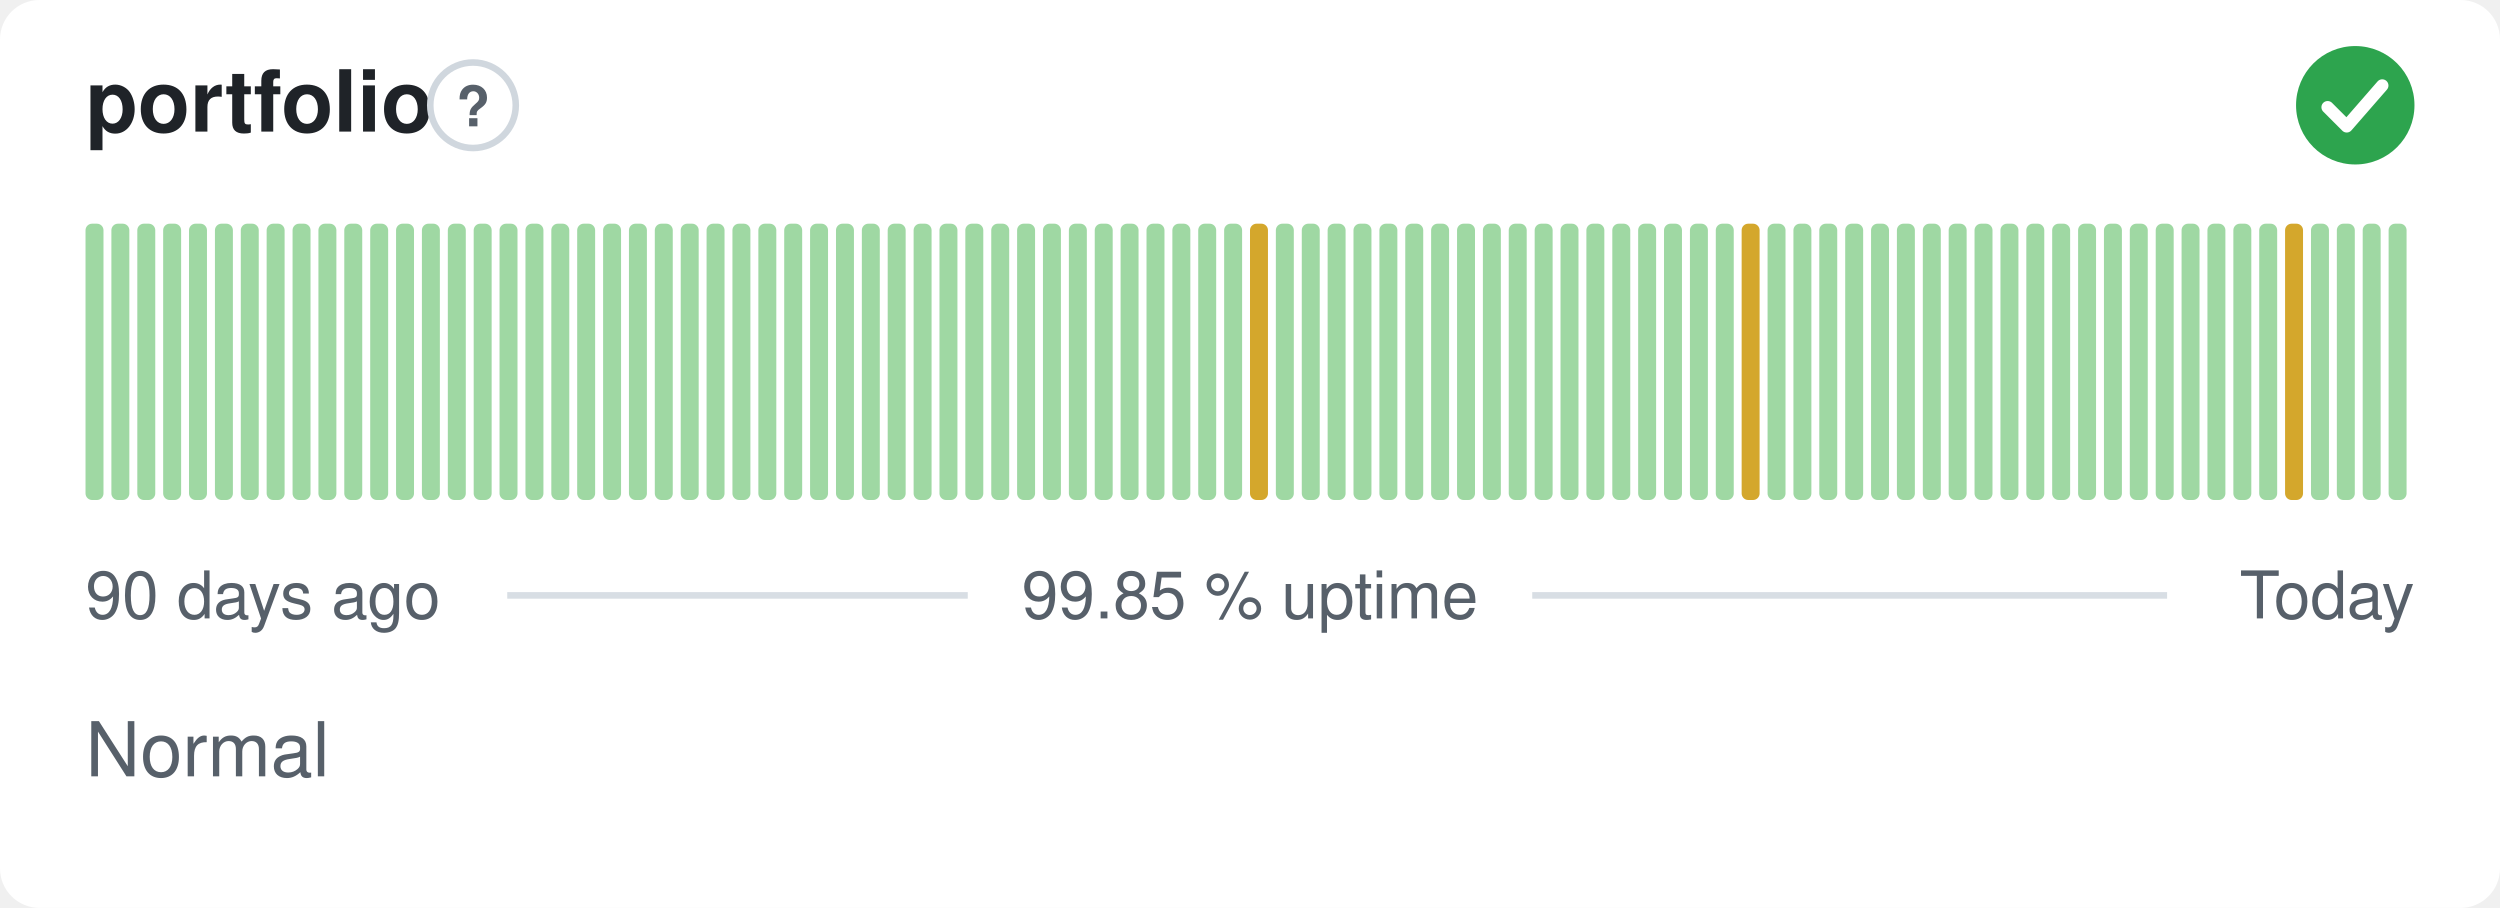
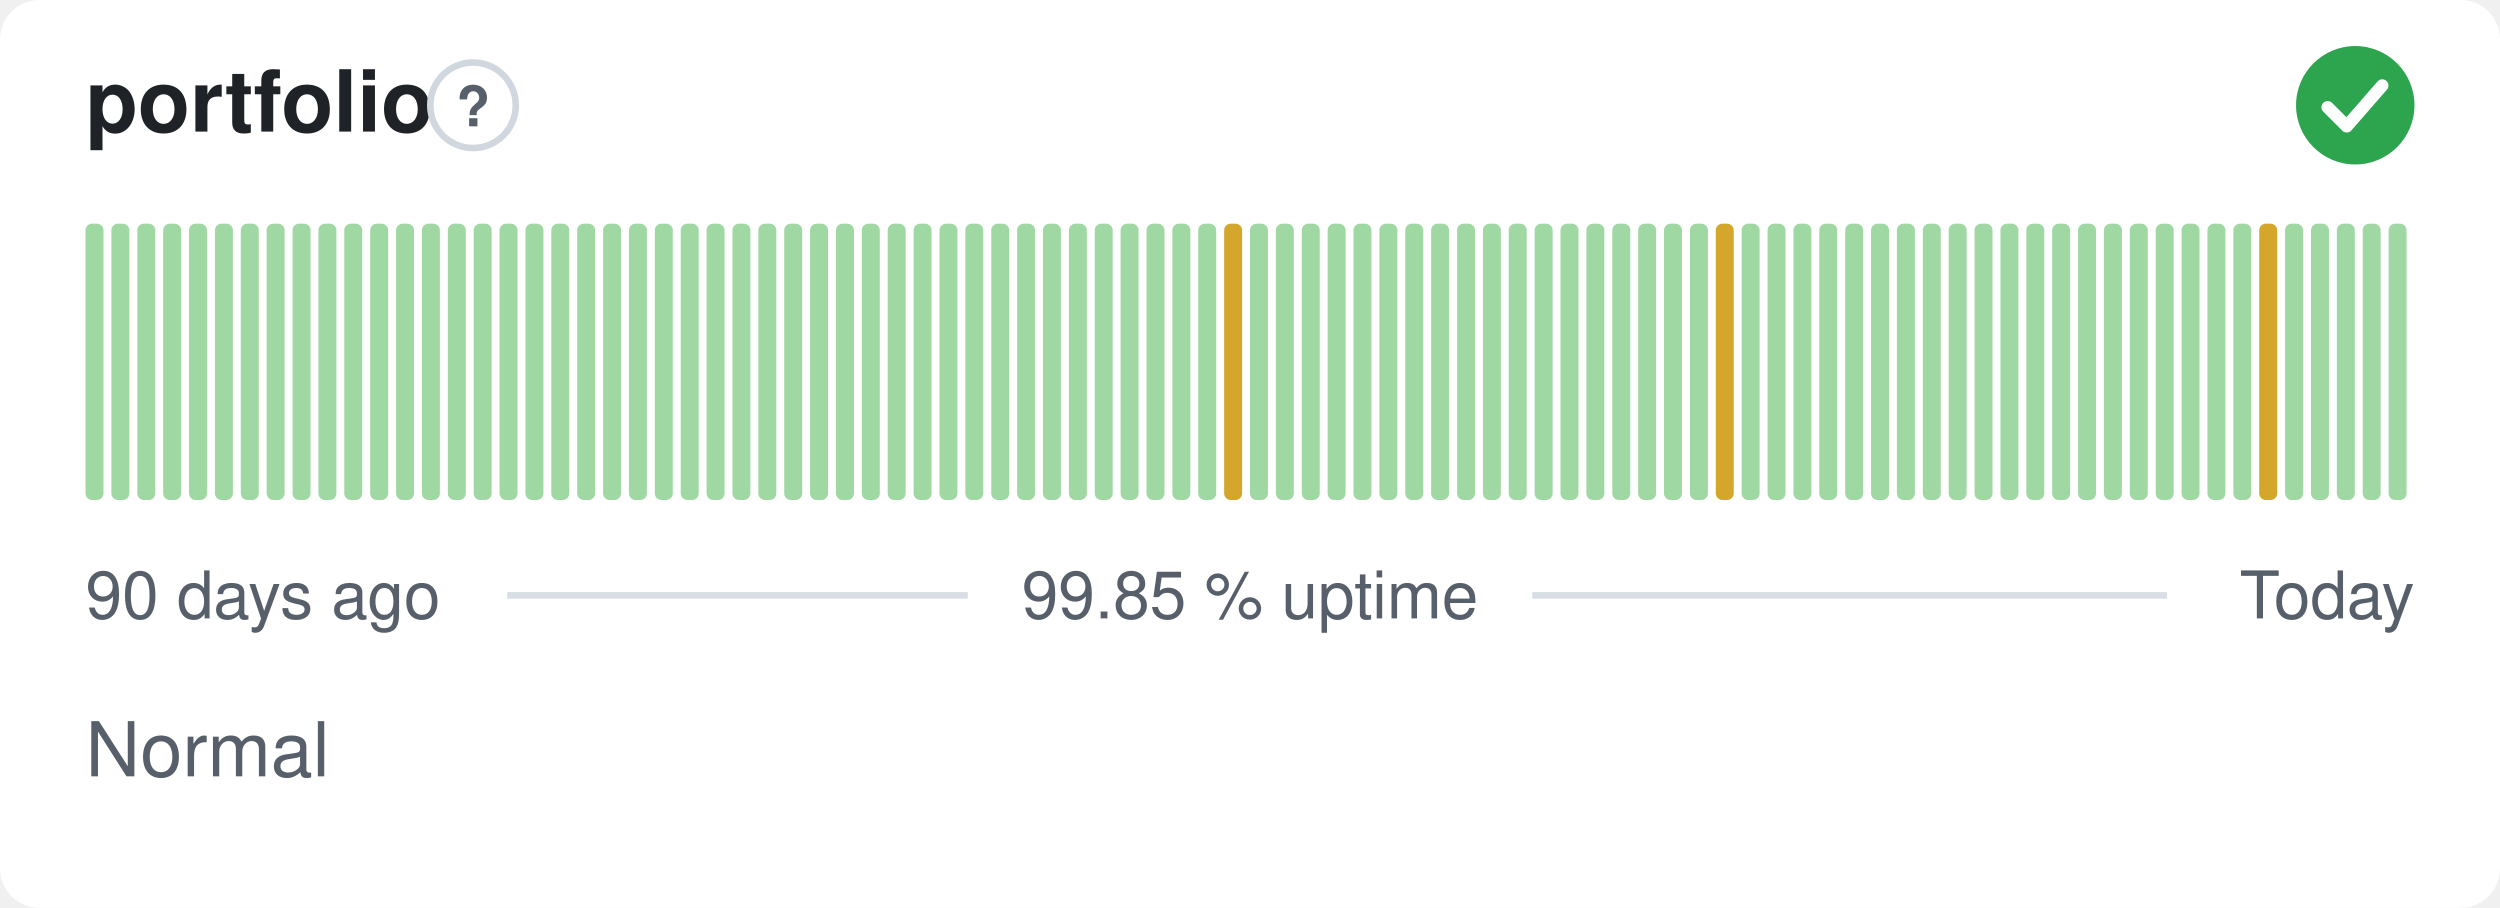
<svg xmlns="http://www.w3.org/2000/svg" width="380" height="138" viewBox="0 0 380 138" role="img" aria-label="portfolio: Normal, 99.85 % uptime over the last 90 days" font-family="-apple-system,BlinkMacSystemFont,'Segoe UI',Helvetica,Arial,sans-serif">
  <style>
    @media (prefers-color-scheme: dark) {
      .bg { fill: #0d1117 }
      .title { fill: #e6edf3 }
      .muted { fill: #8b949e }
      .hint { stroke: #30363d }
      .rule { stroke: #30363d }
      .nodata { fill: #21262d }
    }
  </style>
  <rect class="bg" width="380" height="138" rx="6" fill="#ffffff" />
  <text class="title" x="13" y="20" font-size="13" font-weight="600" fill="#1f2328">portfolio</text>
  <circle class="hint" cx="71.9" cy="16" r="6.5" fill="none" stroke="#d0d7de" stroke-width="1" />
  <text class="muted" x="71.9" y="19.2" text-anchor="middle" font-size="8.5" font-weight="700" fill="#57606a">?</text>
  <circle cx="358" cy="16" r="9" fill="#2da44e" />
  <path d="M353.80 16.30l2.90 2.90 5.40 -6.20" fill="none" stroke="#fff" stroke-width="1.89" stroke-linecap="round" stroke-linejoin="round" />
  <rect x="13.00" y="34.00" width="2.73" height="42.00" rx="1" fill="#9fd8a3" />
  <rect x="16.93" y="34.00" width="2.73" height="42.00" rx="1" fill="#9fd8a3" />
  <rect x="20.87" y="34.00" width="2.73" height="42.00" rx="1" fill="#9fd8a3" />
  <rect x="24.80" y="34.00" width="2.73" height="42.00" rx="1" fill="#9fd8a3" />
  <rect x="28.73" y="34.00" width="2.73" height="42.00" rx="1" fill="#9fd8a3" />
  <rect x="32.67" y="34.00" width="2.73" height="42.00" rx="1" fill="#9fd8a3" />
  <rect x="36.60" y="34.00" width="2.73" height="42.00" rx="1" fill="#9fd8a3" />
  <rect x="40.53" y="34.00" width="2.73" height="42.00" rx="1" fill="#9fd8a3" />
  <rect x="44.47" y="34.00" width="2.73" height="42.00" rx="1" fill="#9fd8a3" />
  <rect x="48.40" y="34.00" width="2.73" height="42.00" rx="1" fill="#9fd8a3" />
  <rect x="52.33" y="34.00" width="2.73" height="42.00" rx="1" fill="#9fd8a3" />
  <rect x="56.27" y="34.00" width="2.73" height="42.00" rx="1" fill="#9fd8a3" />
  <rect x="60.20" y="34.00" width="2.73" height="42.00" rx="1" fill="#9fd8a3" />
  <rect x="64.13" y="34.00" width="2.73" height="42.00" rx="1" fill="#9fd8a3" />
  <rect x="68.07" y="34.00" width="2.73" height="42.00" rx="1" fill="#9fd8a3" />
  <rect x="72.00" y="34.00" width="2.73" height="42.00" rx="1" fill="#9fd8a3" />
  <rect x="75.93" y="34.00" width="2.73" height="42.00" rx="1" fill="#9fd8a3" />
  <rect x="79.87" y="34.00" width="2.73" height="42.00" rx="1" fill="#9fd8a3" />
  <rect x="83.80" y="34.00" width="2.73" height="42.00" rx="1" fill="#9fd8a3" />
  <rect x="87.73" y="34.00" width="2.73" height="42.00" rx="1" fill="#9fd8a3" />
  <rect x="91.67" y="34.00" width="2.73" height="42.00" rx="1" fill="#9fd8a3" />
  <rect x="95.60" y="34.00" width="2.73" height="42.00" rx="1" fill="#9fd8a3" />
  <rect x="99.53" y="34.00" width="2.73" height="42.00" rx="1" fill="#9fd8a3" />
  <rect x="103.47" y="34.00" width="2.73" height="42.00" rx="1" fill="#9fd8a3" />
  <rect x="107.40" y="34.00" width="2.73" height="42.00" rx="1" fill="#9fd8a3" />
  <rect x="111.33" y="34.00" width="2.73" height="42.00" rx="1" fill="#9fd8a3" />
  <rect x="115.27" y="34.00" width="2.73" height="42.00" rx="1" fill="#9fd8a3" />
  <rect x="119.20" y="34.00" width="2.73" height="42.00" rx="1" fill="#9fd8a3" />
  <rect x="123.13" y="34.00" width="2.73" height="42.00" rx="1" fill="#9fd8a3" />
  <rect x="127.07" y="34.00" width="2.73" height="42.00" rx="1" fill="#9fd8a3" />
  <rect x="131.00" y="34.00" width="2.73" height="42.00" rx="1" fill="#9fd8a3" />
  <rect x="134.93" y="34.00" width="2.73" height="42.00" rx="1" fill="#9fd8a3" />
  <rect x="138.87" y="34.00" width="2.73" height="42.00" rx="1" fill="#9fd8a3" />
  <rect x="142.80" y="34.00" width="2.73" height="42.00" rx="1" fill="#9fd8a3" />
  <rect x="146.73" y="34.00" width="2.73" height="42.00" rx="1" fill="#9fd8a3" />
  <rect x="150.67" y="34.00" width="2.73" height="42.00" rx="1" fill="#9fd8a3" />
  <rect x="154.60" y="34.00" width="2.73" height="42.00" rx="1" fill="#9fd8a3" />
  <rect x="158.53" y="34.00" width="2.73" height="42.00" rx="1" fill="#9fd8a3" />
  <rect x="162.47" y="34.00" width="2.73" height="42.00" rx="1" fill="#9fd8a3" />
  <rect x="166.40" y="34.00" width="2.73" height="42.00" rx="1" fill="#9fd8a3" />
  <rect x="170.33" y="34.00" width="2.73" height="42.00" rx="1" fill="#9fd8a3" />
  <rect x="174.27" y="34.00" width="2.73" height="42.00" rx="1" fill="#9fd8a3" />
  <rect x="178.20" y="34.00" width="2.73" height="42.00" rx="1" fill="#9fd8a3" />
  <rect x="182.13" y="34.00" width="2.73" height="42.00" rx="1" fill="#9fd8a3" />
-   <rect x="186.07" y="34.00" width="2.73" height="42.00" rx="1" fill="#9fd8a3" />
-   <rect x="190.00" y="34.00" width="2.73" height="42.00" rx="1" fill="#d4a72c" />
+   <rect x="186.07" y="34.00" width="2.73" height="42.00" rx="1" fill="#d4a72c" />
+   <rect x="190.00" y="34.00" width="2.73" height="42.00" rx="1" fill="#9fd8a3" />
  <rect x="193.93" y="34.00" width="2.73" height="42.00" rx="1" fill="#9fd8a3" />
  <rect x="197.87" y="34.00" width="2.73" height="42.00" rx="1" fill="#9fd8a3" />
  <rect x="201.80" y="34.00" width="2.73" height="42.00" rx="1" fill="#9fd8a3" />
  <rect x="205.73" y="34.00" width="2.73" height="42.00" rx="1" fill="#9fd8a3" />
  <rect x="209.67" y="34.00" width="2.73" height="42.00" rx="1" fill="#9fd8a3" />
  <rect x="213.60" y="34.00" width="2.73" height="42.00" rx="1" fill="#9fd8a3" />
  <rect x="217.53" y="34.00" width="2.73" height="42.00" rx="1" fill="#9fd8a3" />
  <rect x="221.47" y="34.00" width="2.73" height="42.00" rx="1" fill="#9fd8a3" />
  <rect x="225.40" y="34.00" width="2.73" height="42.00" rx="1" fill="#9fd8a3" />
  <rect x="229.33" y="34.00" width="2.73" height="42.00" rx="1" fill="#9fd8a3" />
  <rect x="233.27" y="34.00" width="2.73" height="42.00" rx="1" fill="#9fd8a3" />
  <rect x="237.20" y="34.00" width="2.73" height="42.00" rx="1" fill="#9fd8a3" />
  <rect x="241.13" y="34.00" width="2.73" height="42.00" rx="1" fill="#9fd8a3" />
  <rect x="245.07" y="34.00" width="2.73" height="42.00" rx="1" fill="#9fd8a3" />
  <rect x="249.00" y="34.00" width="2.73" height="42.00" rx="1" fill="#9fd8a3" />
  <rect x="252.93" y="34.00" width="2.73" height="42.00" rx="1" fill="#9fd8a3" />
  <rect x="256.87" y="34.00" width="2.73" height="42.00" rx="1" fill="#9fd8a3" />
-   <rect x="260.80" y="34.00" width="2.73" height="42.00" rx="1" fill="#9fd8a3" />
-   <rect x="264.73" y="34.00" width="2.73" height="42.00" rx="1" fill="#d4a72c" />
+   <rect x="260.80" y="34.00" width="2.73" height="42.00" rx="1" fill="#d4a72c" />
+   <rect x="264.73" y="34.00" width="2.73" height="42.00" rx="1" fill="#9fd8a3" />
  <rect x="268.67" y="34.00" width="2.73" height="42.00" rx="1" fill="#9fd8a3" />
  <rect x="272.60" y="34.00" width="2.73" height="42.00" rx="1" fill="#9fd8a3" />
  <rect x="276.53" y="34.00" width="2.73" height="42.00" rx="1" fill="#9fd8a3" />
  <rect x="280.47" y="34.00" width="2.73" height="42.00" rx="1" fill="#9fd8a3" />
  <rect x="284.40" y="34.00" width="2.73" height="42.00" rx="1" fill="#9fd8a3" />
  <rect x="288.33" y="34.00" width="2.73" height="42.00" rx="1" fill="#9fd8a3" />
  <rect x="292.27" y="34.00" width="2.73" height="42.00" rx="1" fill="#9fd8a3" />
  <rect x="296.20" y="34.00" width="2.73" height="42.00" rx="1" fill="#9fd8a3" />
  <rect x="300.13" y="34.00" width="2.73" height="42.00" rx="1" fill="#9fd8a3" />
  <rect x="304.07" y="34.00" width="2.73" height="42.00" rx="1" fill="#9fd8a3" />
  <rect x="308.00" y="34.00" width="2.73" height="42.00" rx="1" fill="#9fd8a3" />
  <rect x="311.93" y="34.00" width="2.73" height="42.00" rx="1" fill="#9fd8a3" />
  <rect x="315.87" y="34.00" width="2.73" height="42.00" rx="1" fill="#9fd8a3" />
  <rect x="319.80" y="34.00" width="2.73" height="42.00" rx="1" fill="#9fd8a3" />
  <rect x="323.73" y="34.00" width="2.73" height="42.00" rx="1" fill="#9fd8a3" />
  <rect x="327.67" y="34.00" width="2.73" height="42.00" rx="1" fill="#9fd8a3" />
  <rect x="331.60" y="34.00" width="2.73" height="42.00" rx="1" fill="#9fd8a3" />
  <rect x="335.53" y="34.00" width="2.73" height="42.00" rx="1" fill="#9fd8a3" />
  <rect x="339.47" y="34.00" width="2.73" height="42.00" rx="1" fill="#9fd8a3" />
-   <rect x="343.40" y="34.00" width="2.73" height="42.00" rx="1" fill="#9fd8a3" />
-   <rect x="347.33" y="34.00" width="2.73" height="42.00" rx="1" fill="#d4a72c" />
+   <rect x="343.40" y="34.00" width="2.73" height="42.00" rx="1" fill="#d4a72c" />
+   <rect x="347.33" y="34.00" width="2.73" height="42.00" rx="1" fill="#9fd8a3" />
  <rect x="351.27" y="34.00" width="2.73" height="42.00" rx="1" fill="#9fd8a3" />
  <rect x="355.20" y="34.00" width="2.73" height="42.00" rx="1" fill="#9fd8a3" />
  <rect x="359.13" y="34.00" width="2.73" height="42.00" rx="1" fill="#9fd8a3" />
  <rect x="363.07" y="34.00" width="2.73" height="42.00" rx="1" fill="#9fd8a3" />
  <text class="muted" x="13" y="94" font-size="10" fill="#57606a">90 days ago</text>
  <text class="muted" x="190" y="94" text-anchor="middle" font-size="10" fill="#57606a">99.85 % uptime</text>
  <text class="muted" x="367" y="94" text-anchor="end" font-size="10" fill="#57606a">Today</text>
  <line class="rule" x1="77.1" y1="90.5" x2="147.1" y2="90.5" stroke="#d8dee4" stroke-width="1" />
  <line class="rule" x1="232.9" y1="90.5" x2="329.4" y2="90.5" stroke="#d8dee4" stroke-width="1" />
  <text class="muted" x="13" y="118" font-size="11.5" fill="#57606a">Normal</text>
</svg>
